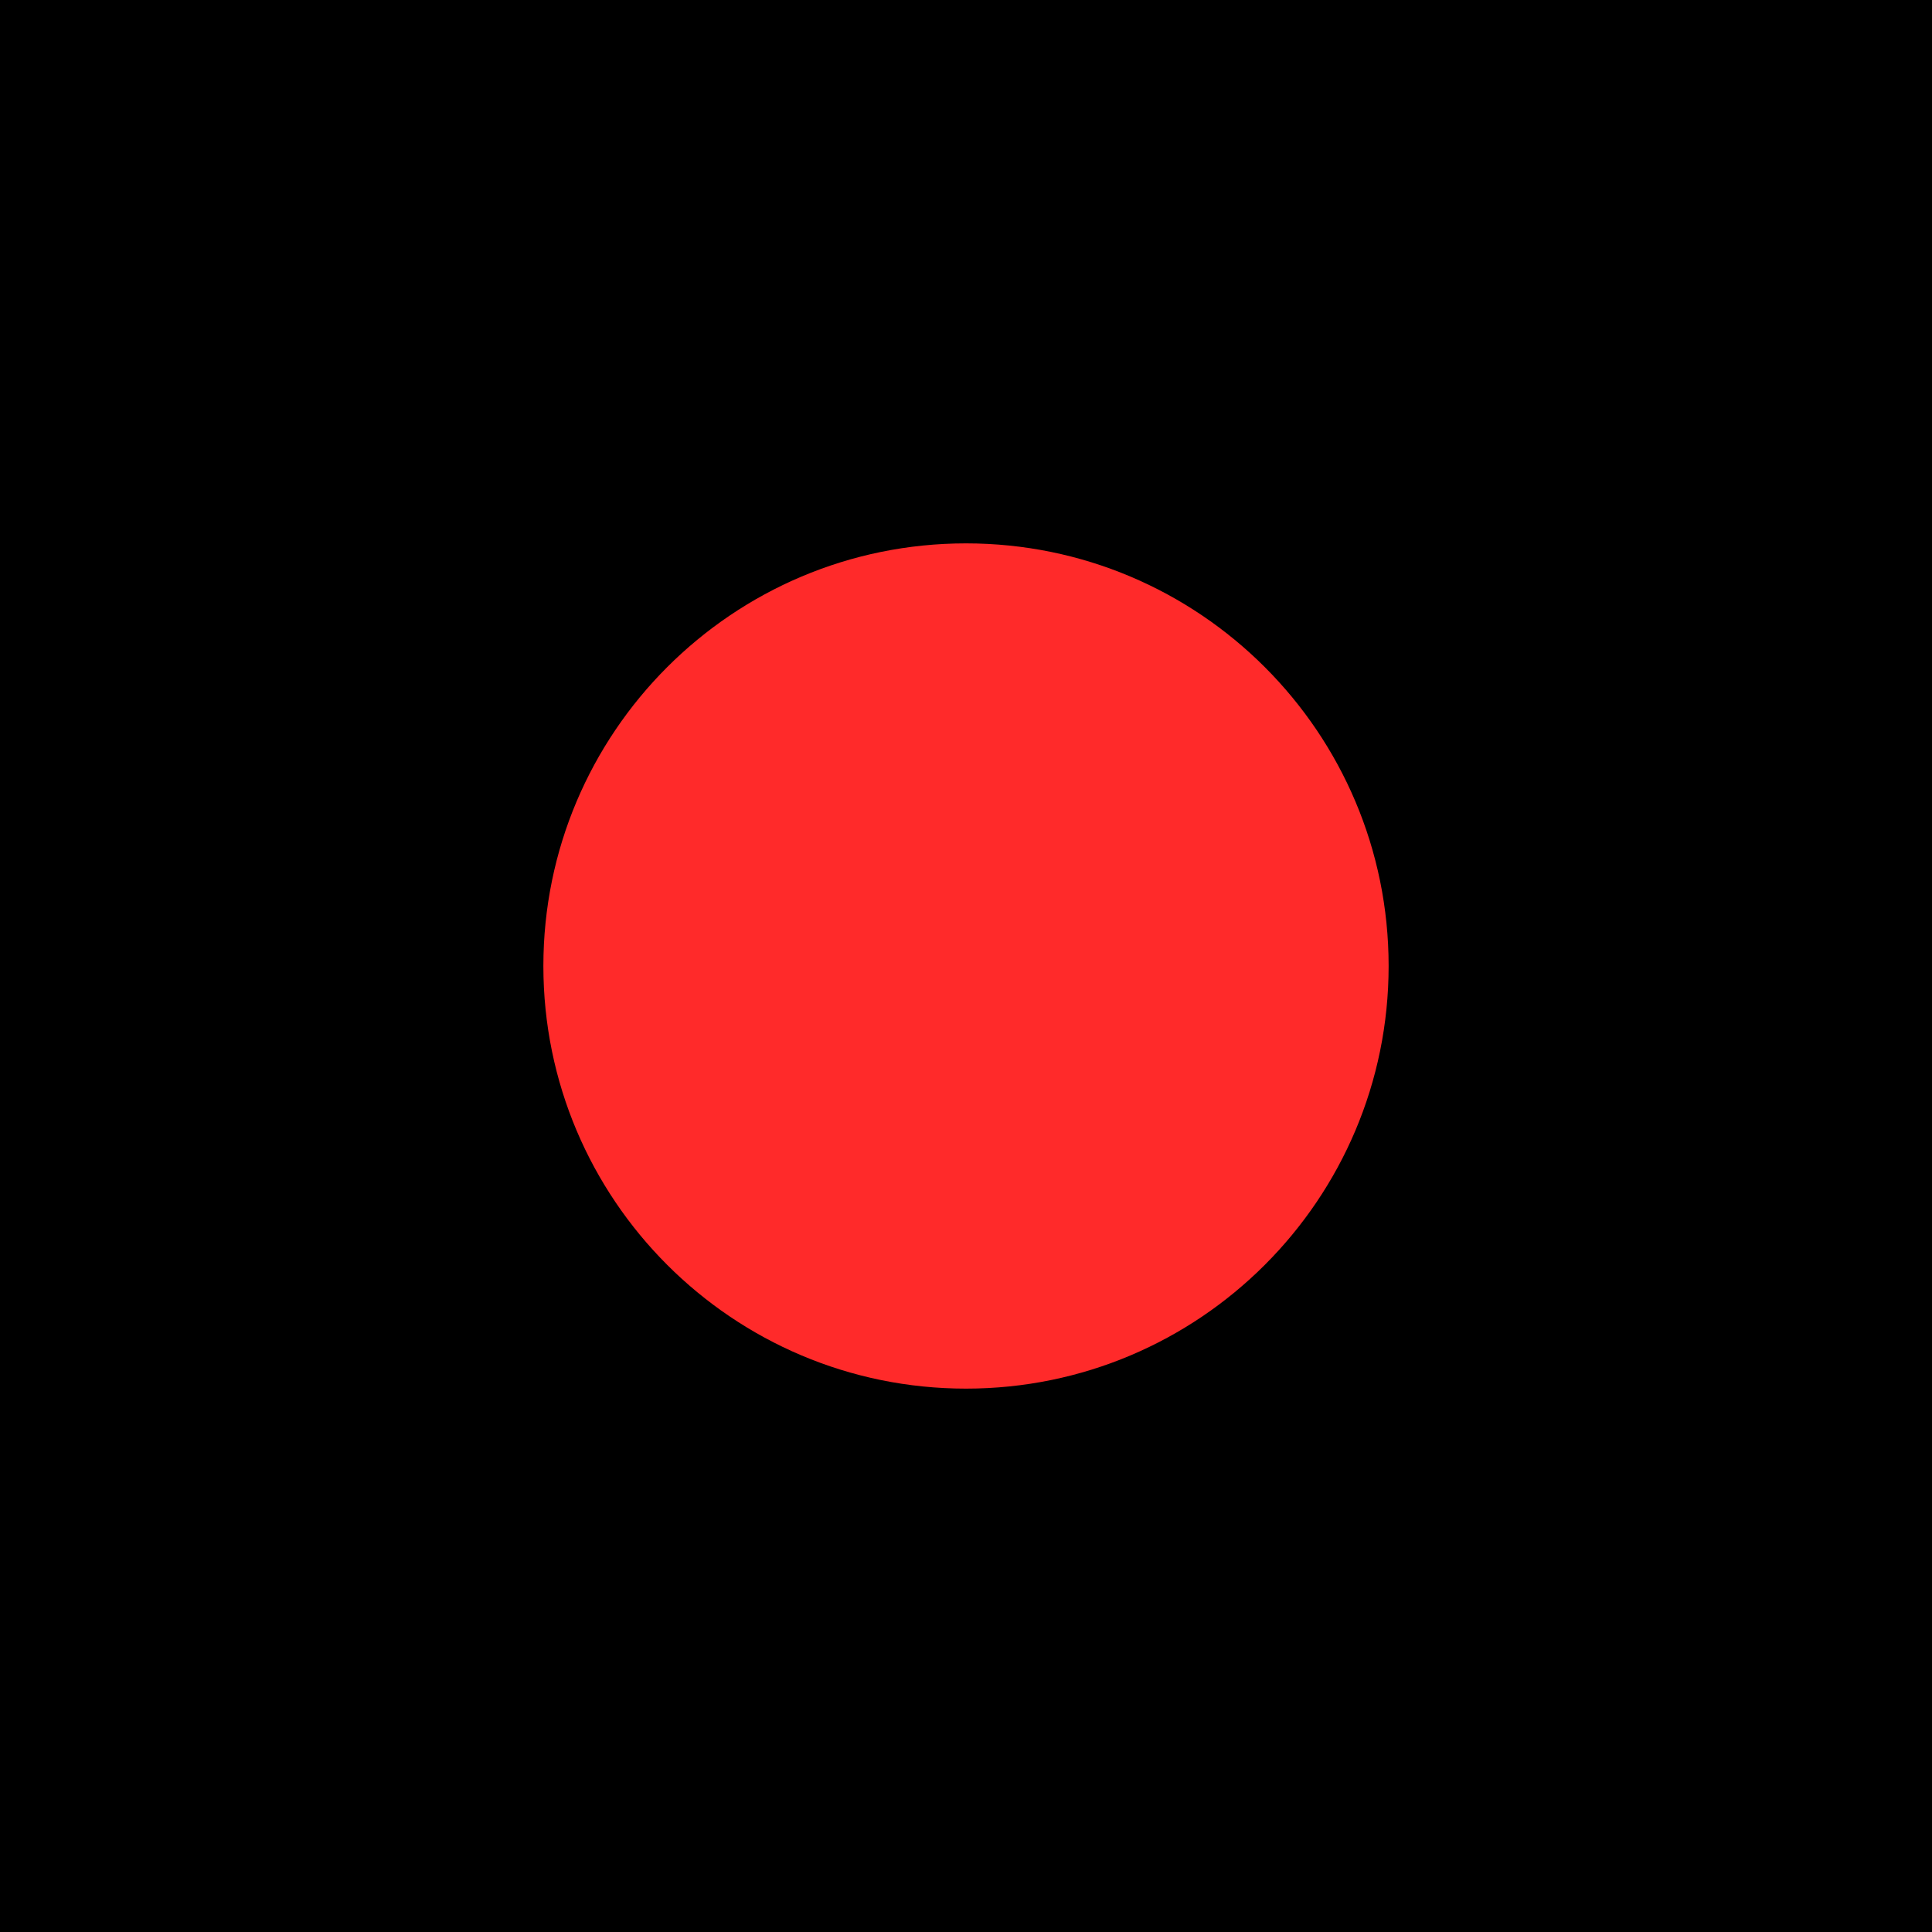
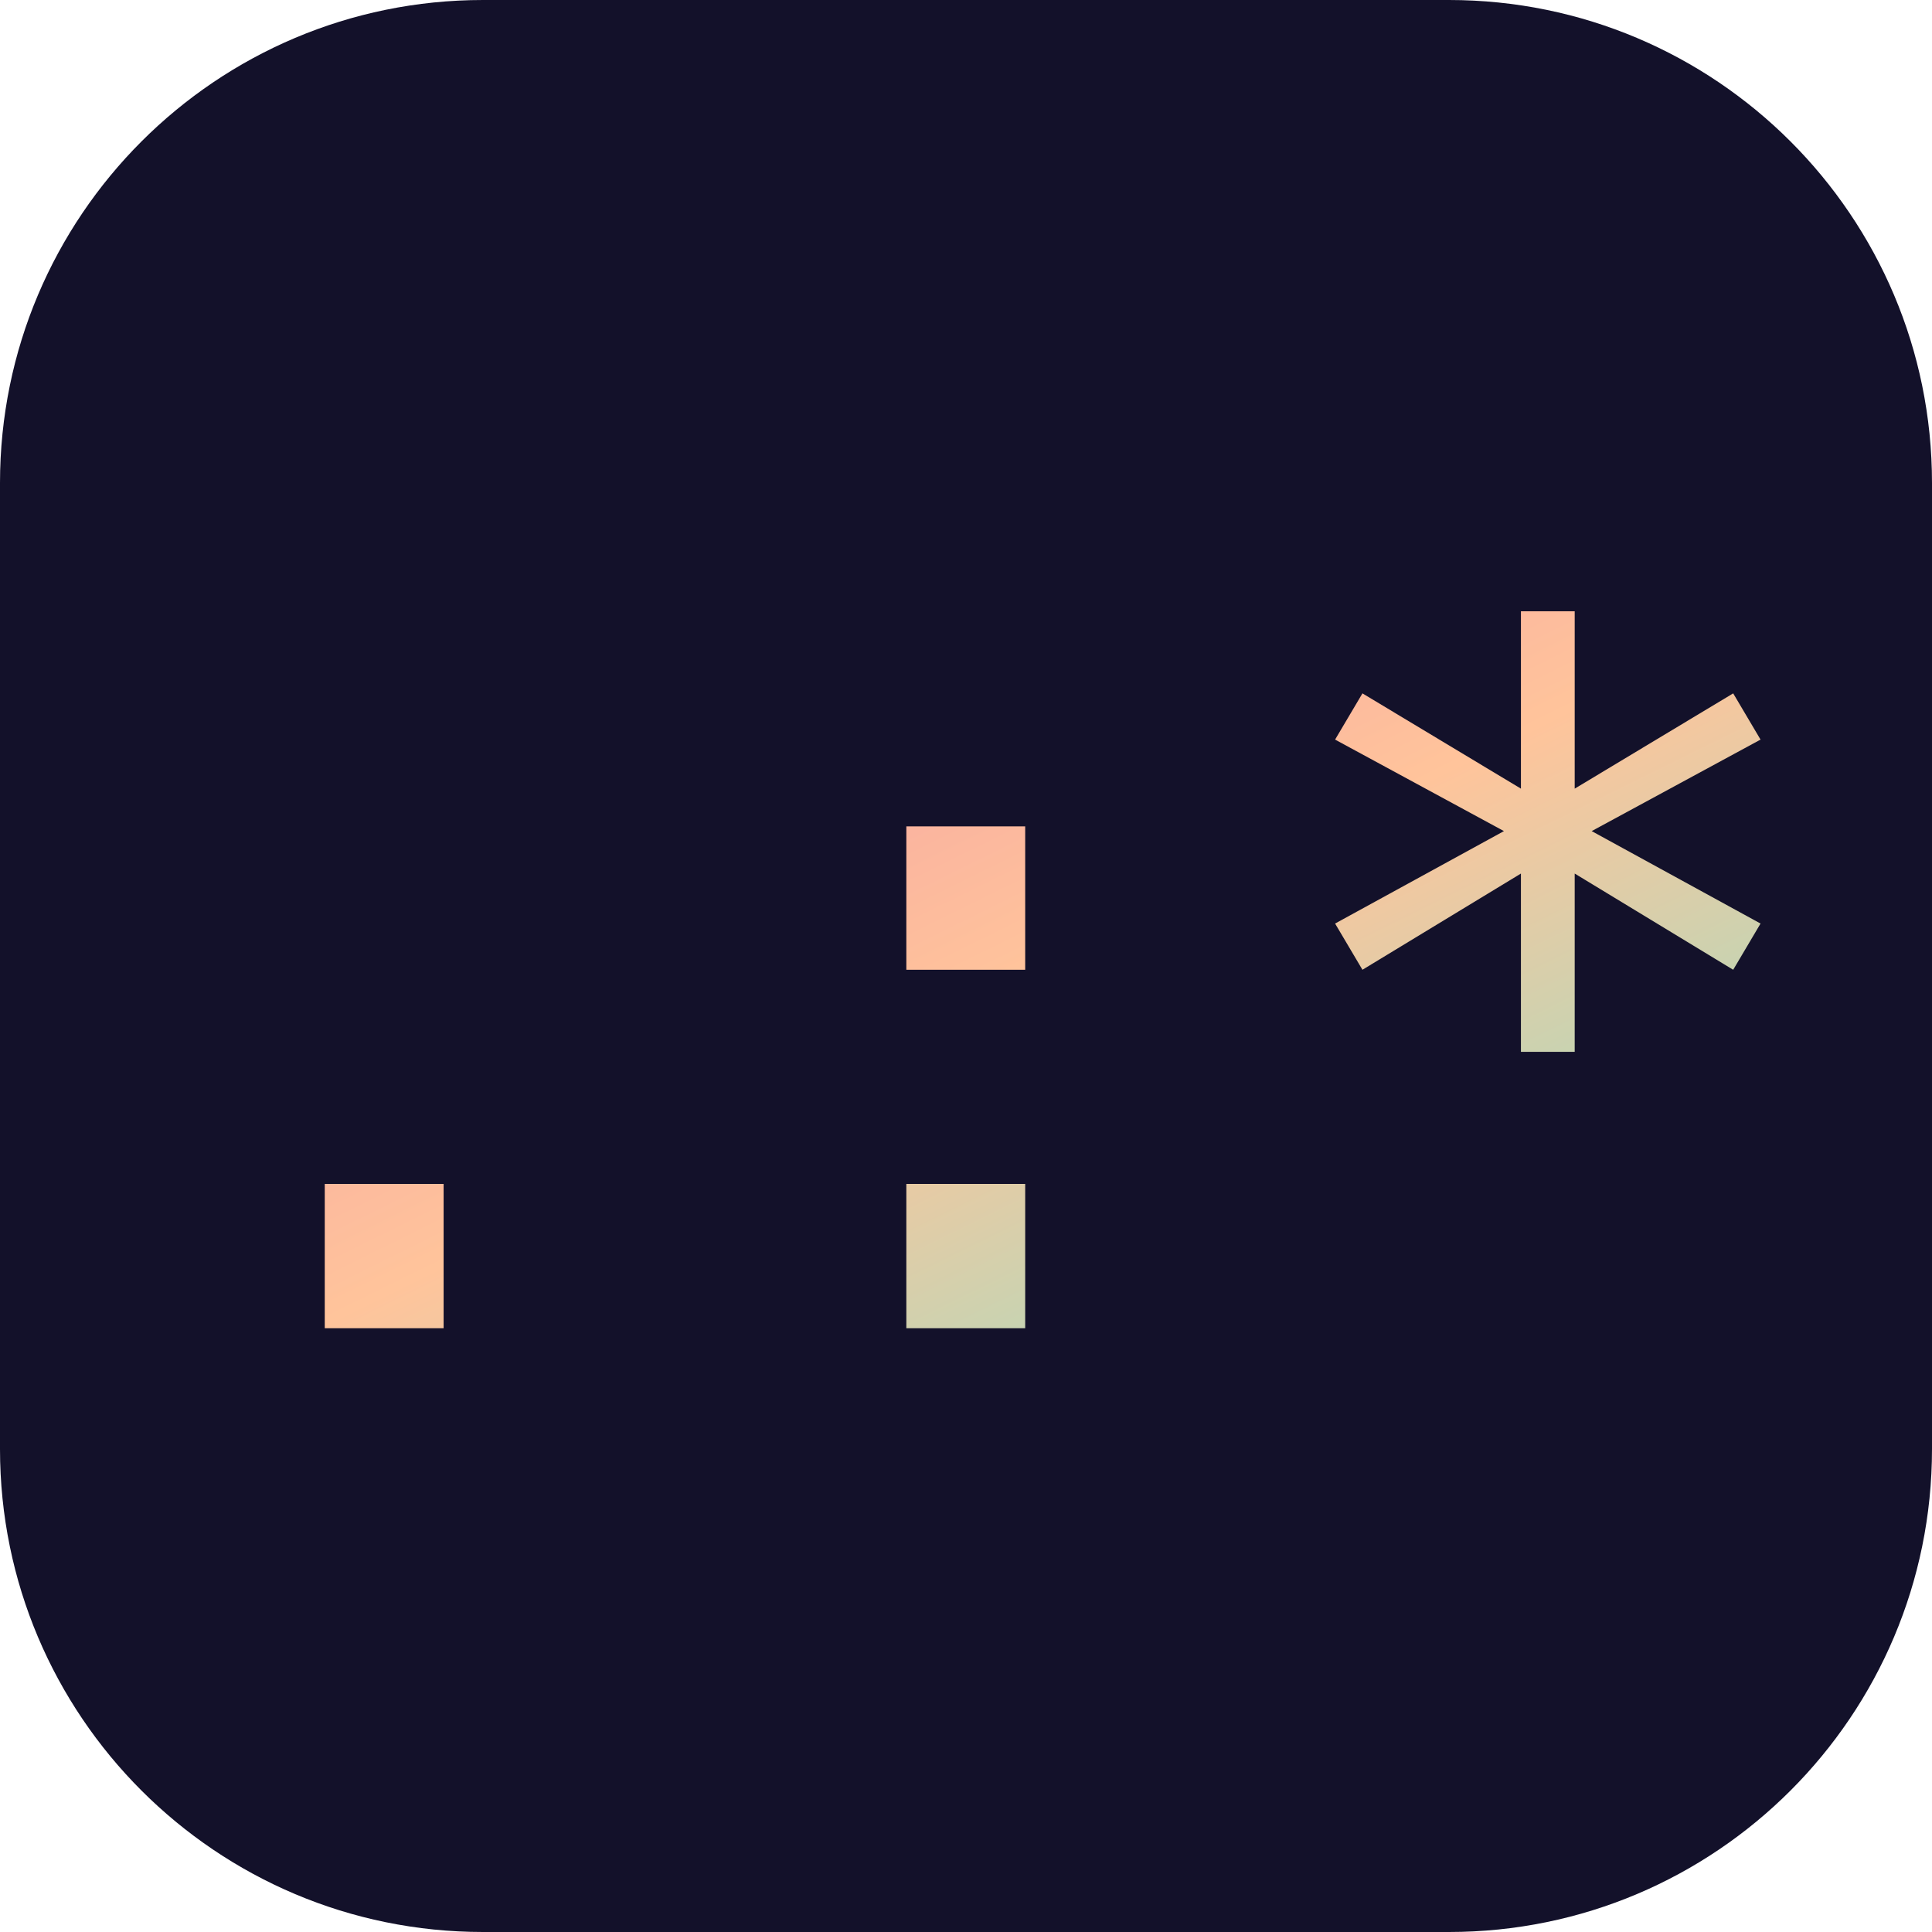
<svg xmlns="http://www.w3.org/2000/svg" viewBox="0 0 32 32">
-   <rect width="32" height="32" fill="#000" />
-   <circle cx="16" cy="16" r="7" fill="#ff2a2a" />
+   <defs>
+     <linearGradient id="g" x1="0" y1="0" x2="1" y2="1">
+       <stop offset="0" stop-color="#f08fa8" />
+       <stop offset=".5" stop-color="#ffc49b" />
+       <stop offset="1" stop-color="#8fe3c8" />
+     </linearGradient>
+   </defs>
+   <rect width="32" height="32" rx="8" fill="#13112a" />
+   <text x="16" y="22" text-anchor="middle" font-family="monospace" font-size="16" fill="url(#g)">.:*</text>
</svg>
